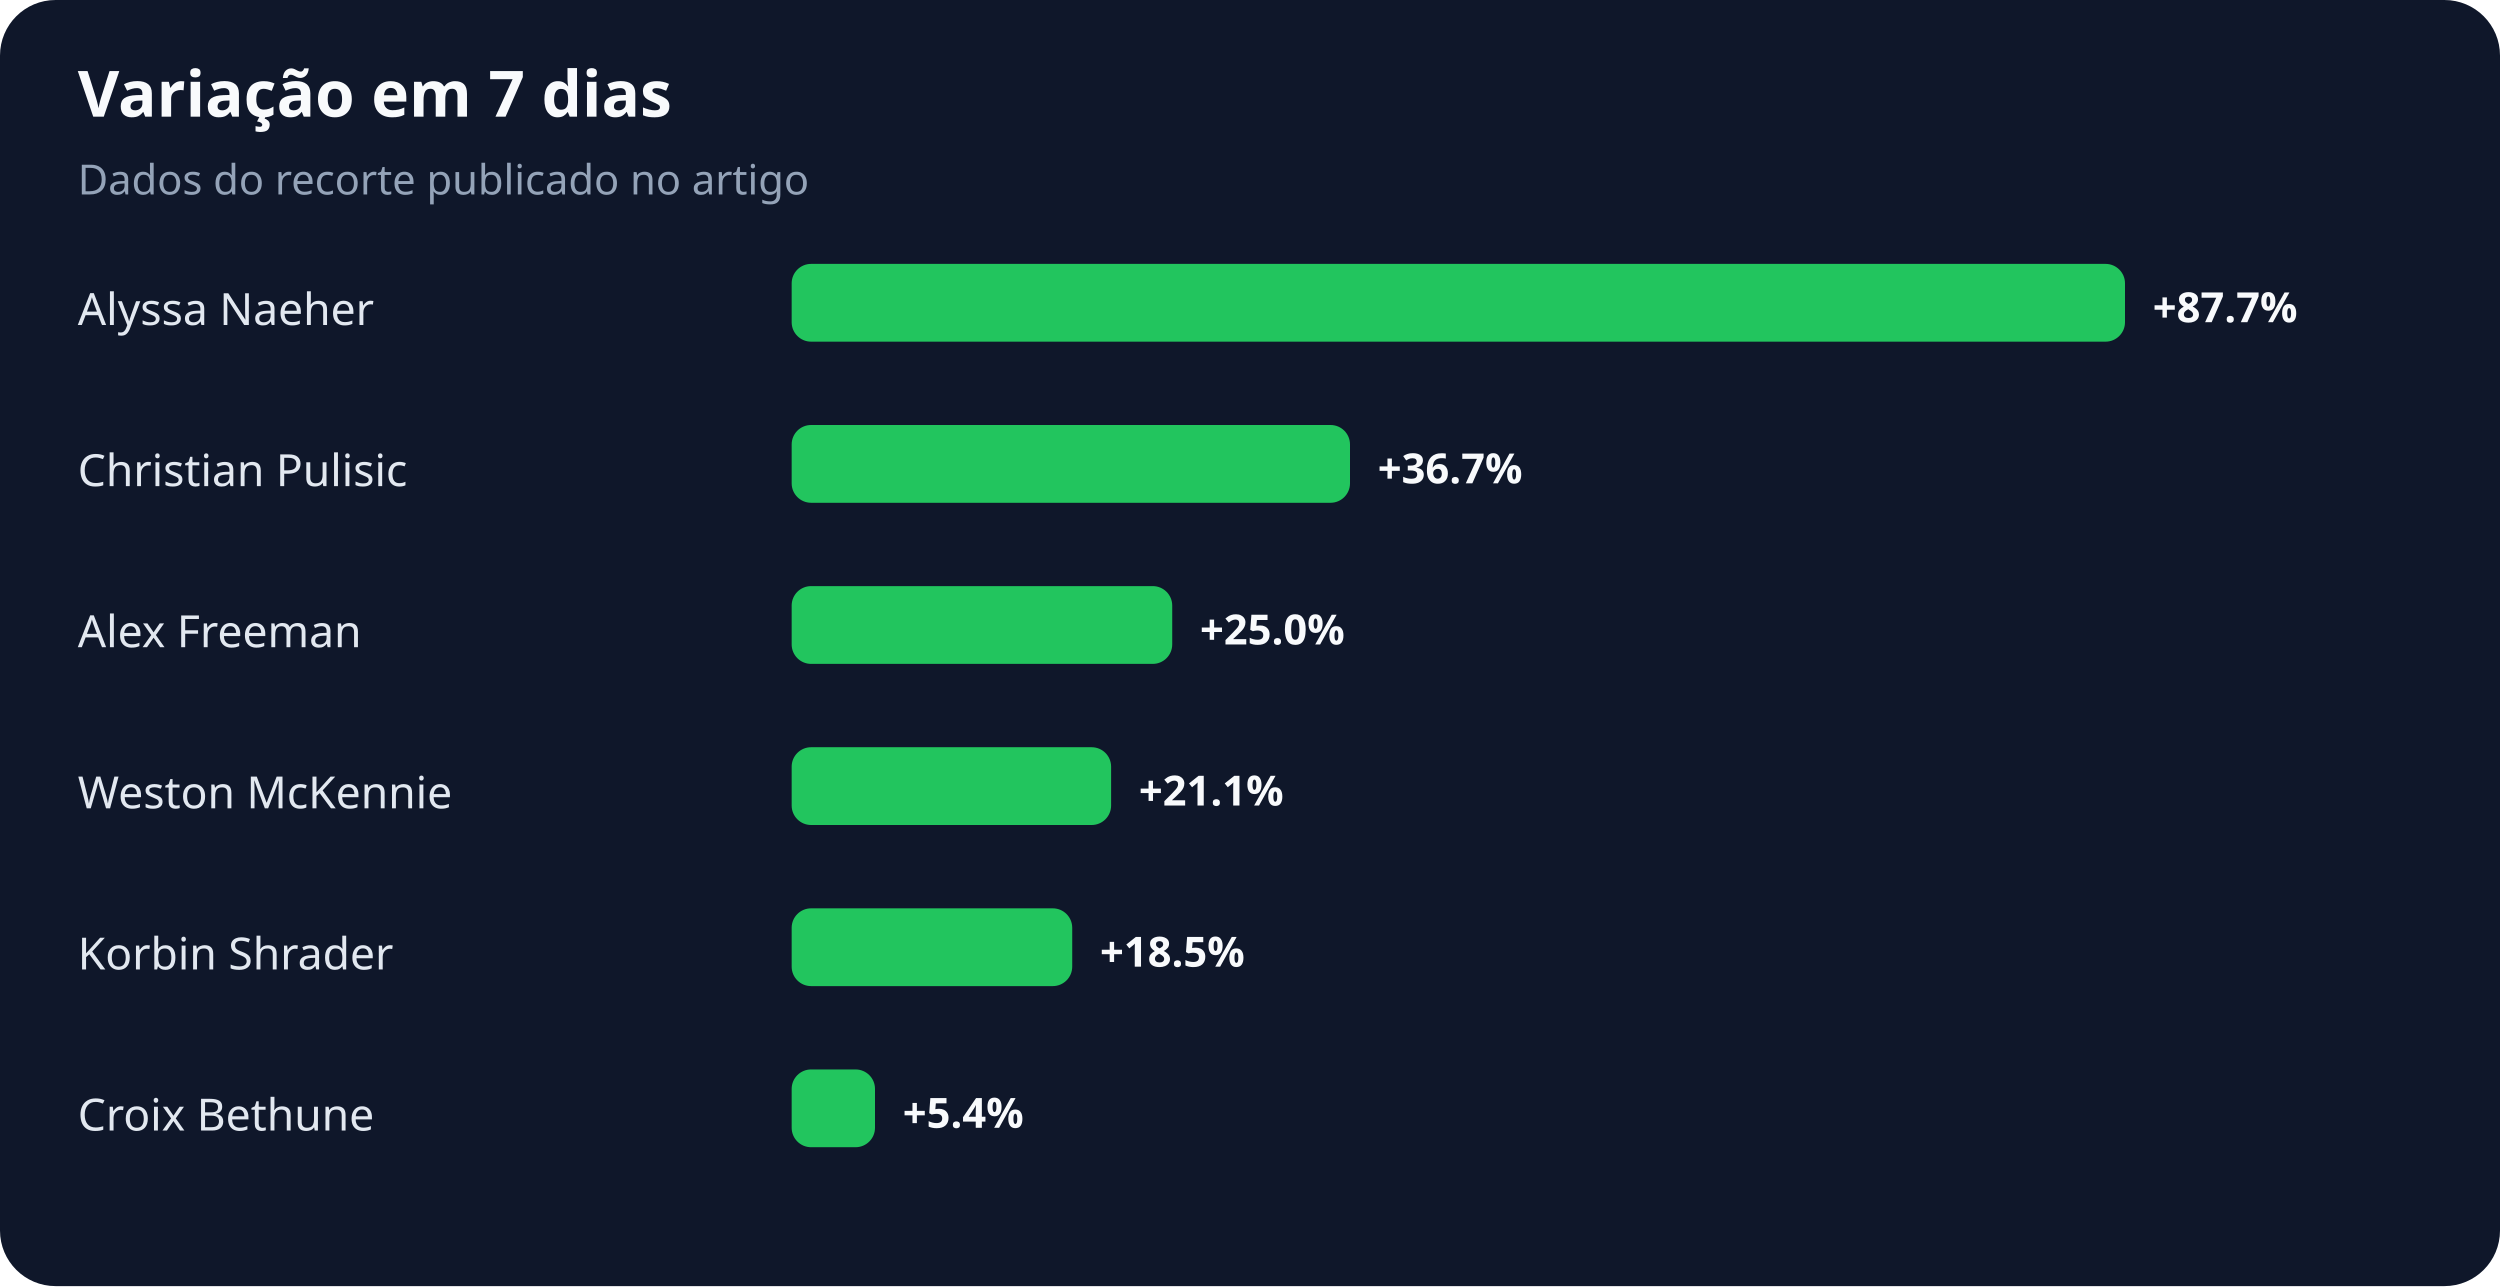
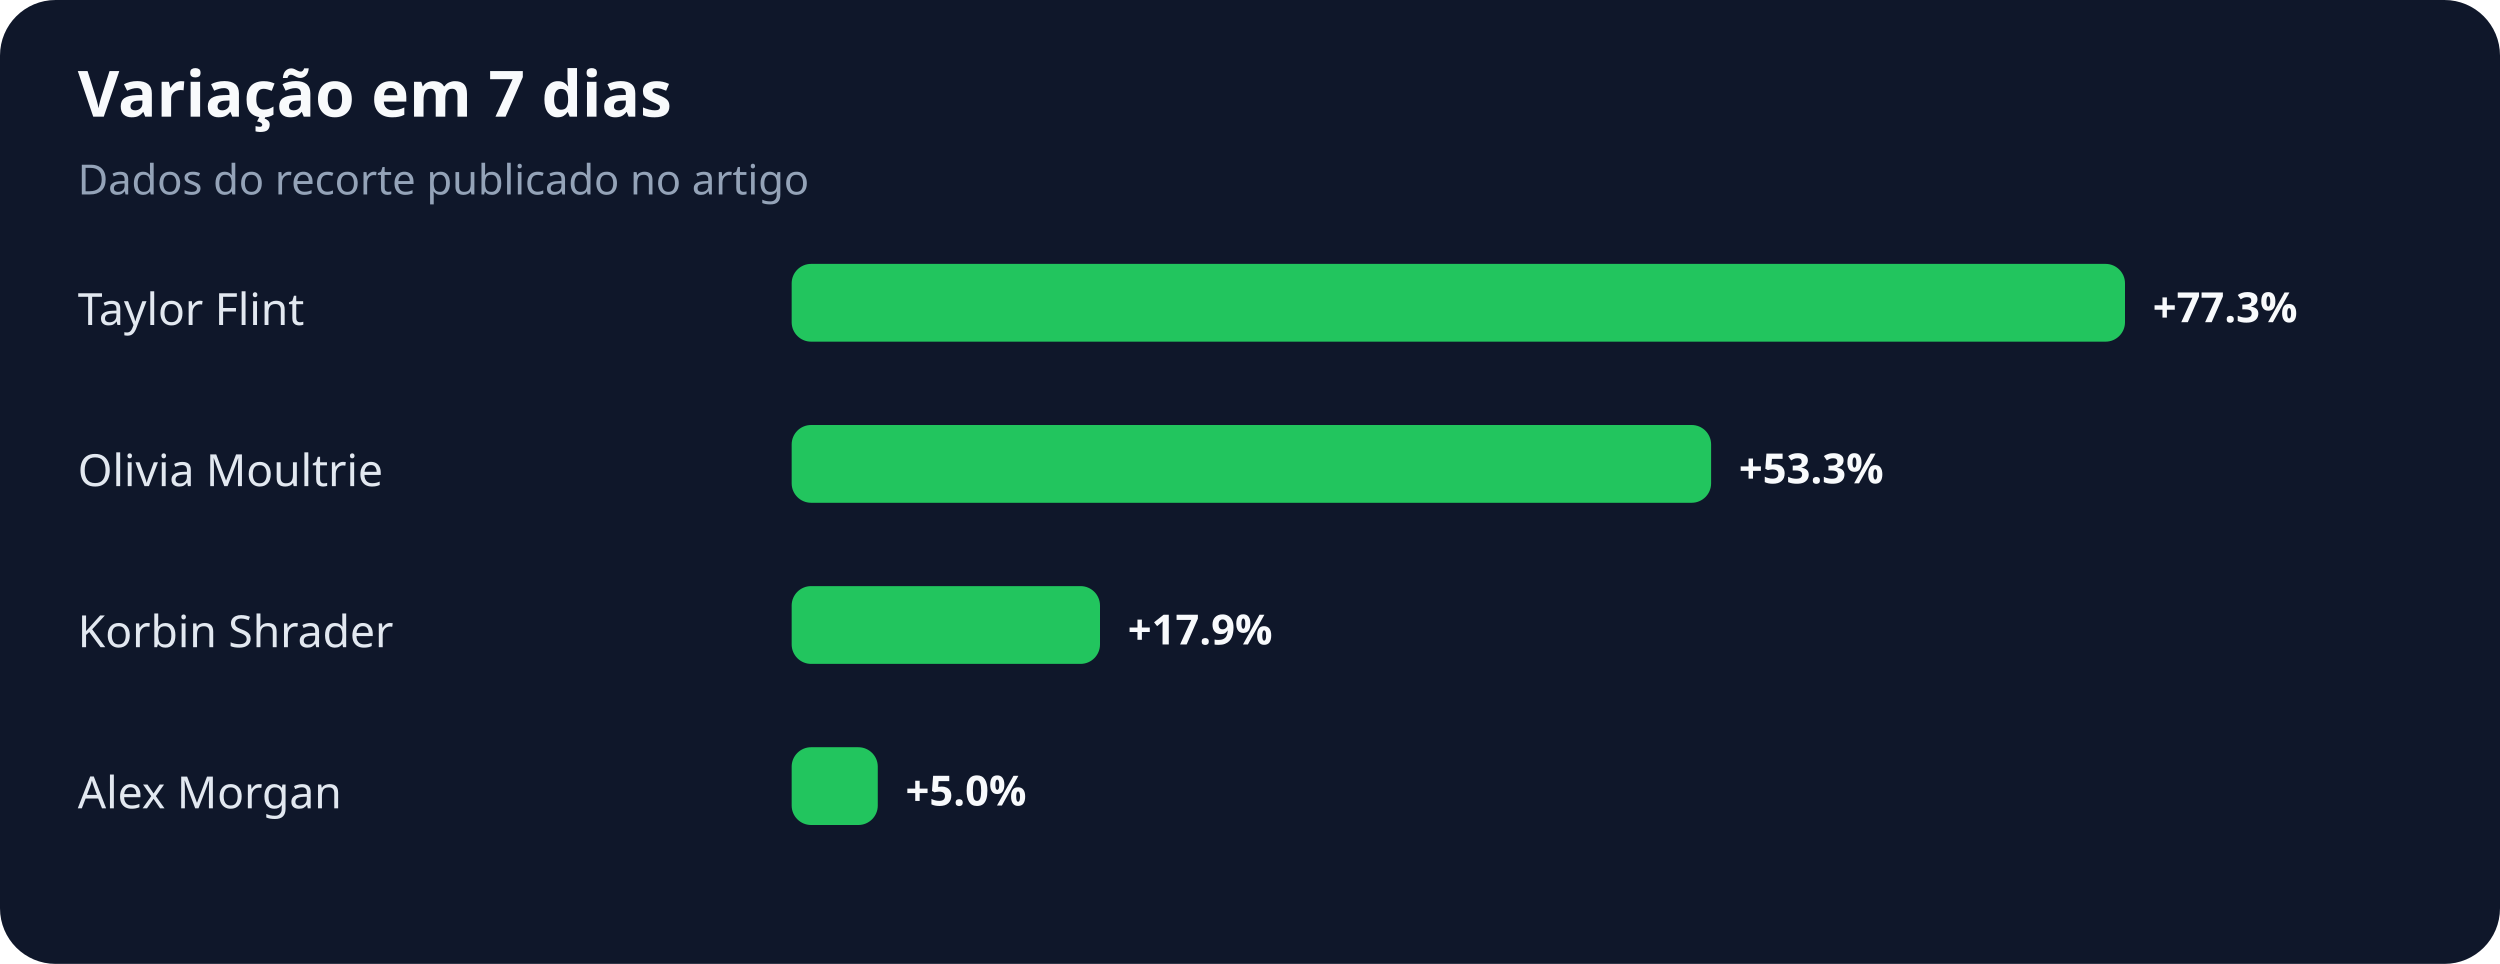
- <svg xmlns="http://www.w3.org/2000/svg" width="900" height="463" viewBox="0 0 900 463" role="img" aria-labelledby="title desc">
+ <svg xmlns="http://www.w3.org/2000/svg" width="900" height="347" viewBox="0 0 900 347" role="img" aria-labelledby="title desc">
  <rect width="100%" height="100%" rx="20" fill="#0f172a" />
  <text x="28" y="42" fill="#f8fafc" font-family="system-ui,sans-serif" font-size="23" font-weight="700">Variação em 7 dias</text>
  <text x="28" y="70" fill="#94a3b8" font-family="system-ui,sans-serif" font-size="15">Dados do recorte publicado no artigo</text>
-   <text x="28" y="117" fill="#e2e8f0" font-family="system-ui,sans-serif" font-size="16">Alyssa Naeher</text>
+   <text x="28" y="117" fill="#e2e8f0" font-family="system-ui,sans-serif" font-size="16">Taylor Flint</text>
  <rect x="285" y="95" width="480" height="28" rx="7" fill="#22c55e" />
-   <text x="775" y="116" fill="#f8fafc" font-family="system-ui,sans-serif" font-size="15" font-weight="700">+87.7%</text>
-   <text x="28" y="175" fill="#e2e8f0" font-family="system-ui,sans-serif" font-size="16">Christian Pulisic</text>
-   <rect x="285" y="153" width="201" height="28" rx="7" fill="#22c55e" />
-   <text x="496" y="174" fill="#f8fafc" font-family="system-ui,sans-serif" font-size="15" font-weight="700">+36.7%</text>
-   <text x="28" y="233" fill="#e2e8f0" font-family="system-ui,sans-serif" font-size="16">Alex Freeman</text>
-   <rect x="285" y="211" width="137" height="28" rx="7" fill="#22c55e" />
-   <text x="432" y="232" fill="#f8fafc" font-family="system-ui,sans-serif" font-size="15" font-weight="700">+25.0%</text>
-   <text x="28" y="291" fill="#e2e8f0" font-family="system-ui,sans-serif" font-size="16">Weston McKennie</text>
-   <rect x="285" y="269" width="115" height="28" rx="7" fill="#22c55e" />
-   <text x="410" y="290" fill="#f8fafc" font-family="system-ui,sans-serif" font-size="15" font-weight="700">+21.1%</text>
-   <text x="28" y="349" fill="#e2e8f0" font-family="system-ui,sans-serif" font-size="16">Korbin Shrader</text>
-   <rect x="285" y="327" width="101" height="28" rx="7" fill="#22c55e" />
-   <text x="396" y="348" fill="#f8fafc" font-family="system-ui,sans-serif" font-size="15" font-weight="700">+18.5%</text>
-   <text x="28" y="407" fill="#e2e8f0" font-family="system-ui,sans-serif" font-size="16">Croix Bethune</text>
-   <rect x="285" y="385" width="30" height="28" rx="7" fill="#22c55e" />
-   <text x="325" y="406" fill="#f8fafc" font-family="system-ui,sans-serif" font-size="15" font-weight="700">+5.4%</text>
+   <text x="775" y="116" fill="#f8fafc" font-family="system-ui,sans-serif" font-size="15" font-weight="700">+77.3%</text>
+   <text x="28" y="175" fill="#e2e8f0" font-family="system-ui,sans-serif" font-size="16">Olivia Moultrie</text>
+   <rect x="285" y="153" width="331" height="28" rx="7" fill="#22c55e" />
+   <text x="626" y="174" fill="#f8fafc" font-family="system-ui,sans-serif" font-size="15" font-weight="700">+53.3%</text>
+   <text x="28" y="233" fill="#e2e8f0" font-family="system-ui,sans-serif" font-size="16">Korbin Shrader</text>
+   <rect x="285" y="211" width="111" height="28" rx="7" fill="#22c55e" />
+   <text x="406" y="232" fill="#f8fafc" font-family="system-ui,sans-serif" font-size="15" font-weight="700">+17.9%</text>
+   <text x="28" y="291" fill="#e2e8f0" font-family="system-ui,sans-serif" font-size="16">Alex Morgan</text>
+   <rect x="285" y="269" width="31" height="28" rx="7" fill="#22c55e" />
+   <text x="326" y="290" fill="#f8fafc" font-family="system-ui,sans-serif" font-size="15" font-weight="700">+5.0%</text>
</svg>
